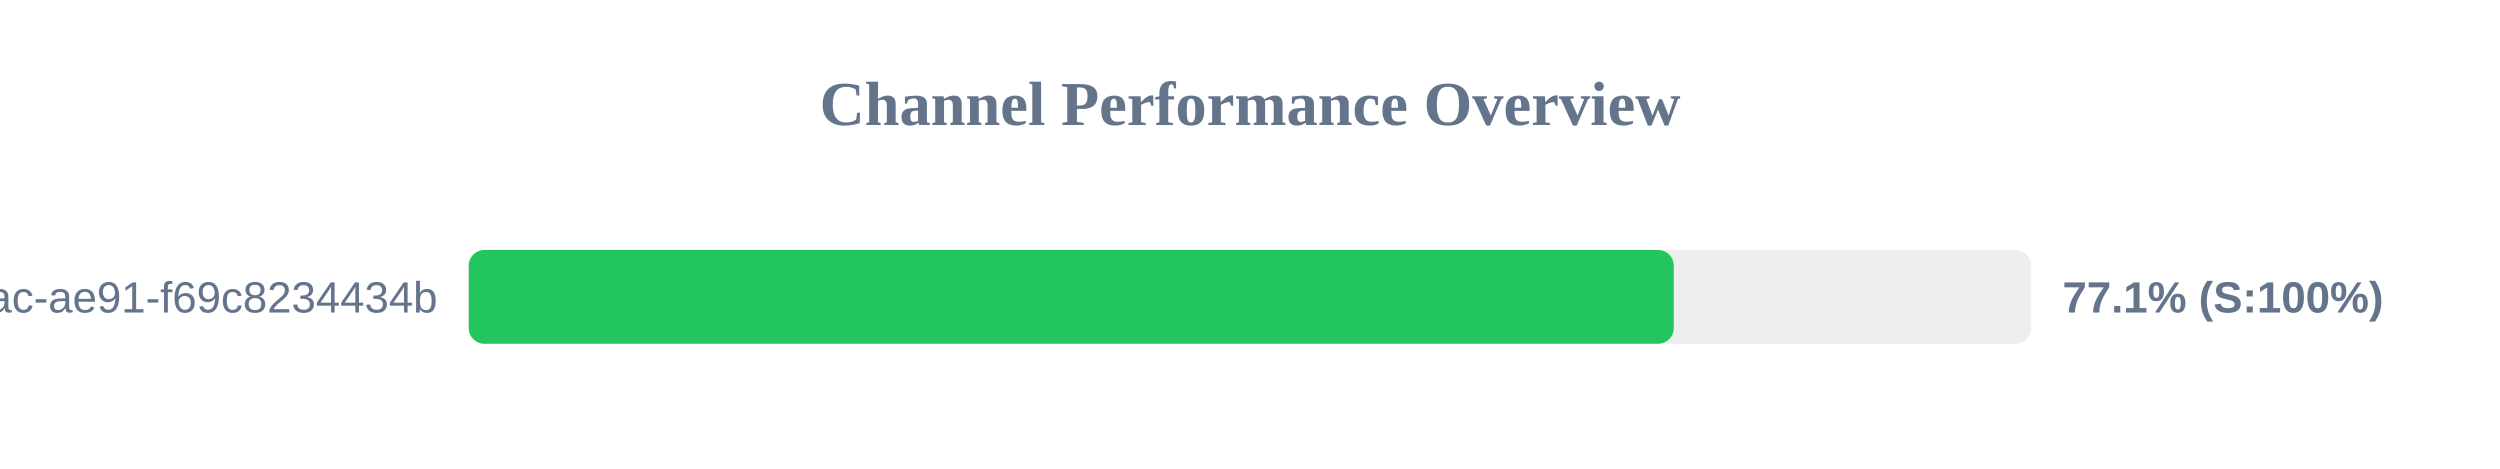
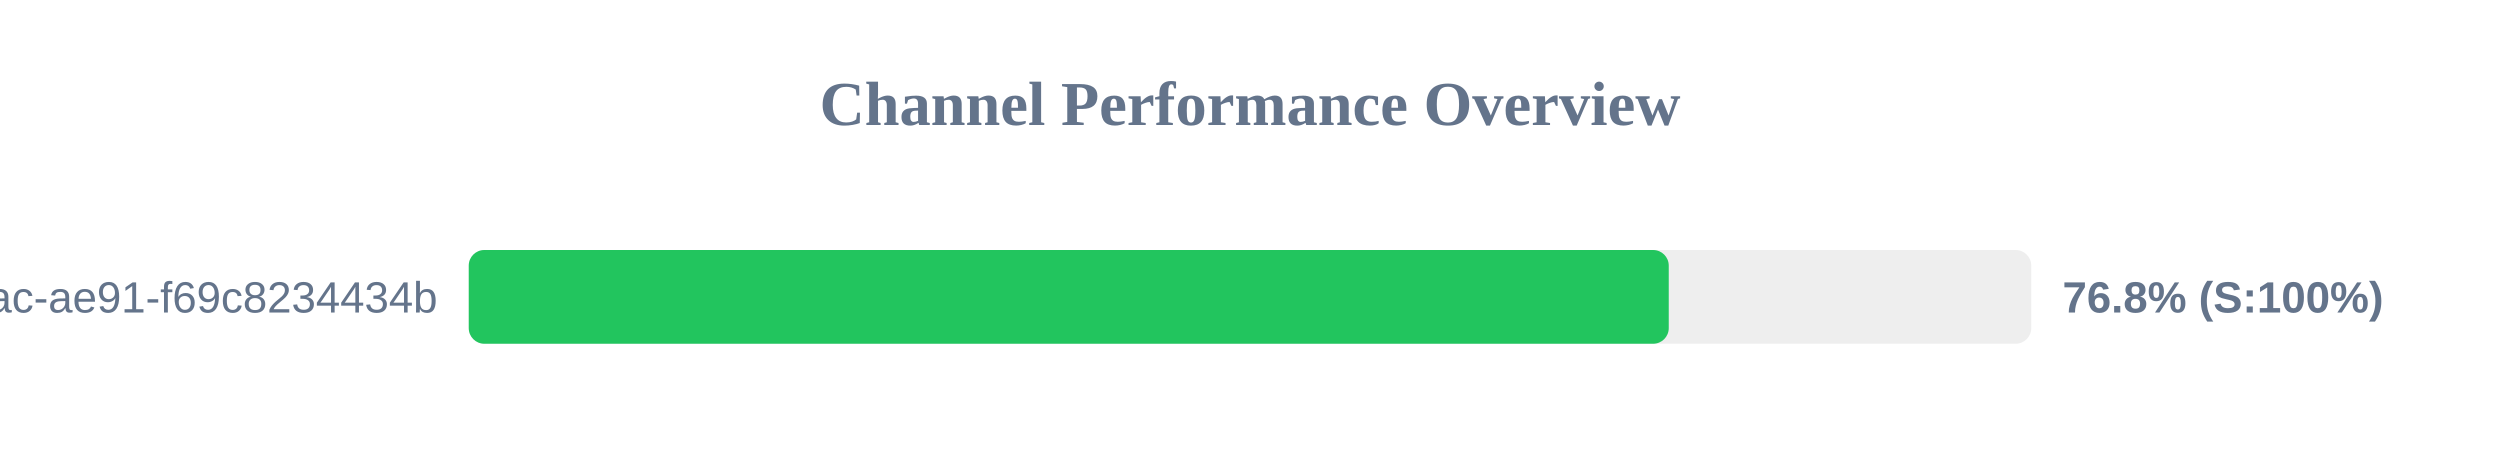
<svg xmlns="http://www.w3.org/2000/svg" width="800" height="150" version="1.1">
  <style>
        .row { font: 14px Arial; fill: #64748b; }
        .score { font: bold 14px Arial; fill: #64748b; }
    </style>
  <text x="400" y="40" text-anchor="middle" font-size="20px" font-weight="bold" fill="#64748b">Channel Performance Overview</text>
  <rect x="150" y="80" width="500" height="30" fill="#eee" rx="5" />
-   <rect x="150" y="80" width="385.6" height="30" fill="#22c55e" rx="5" />
+   <rect x="150" y="80" width="384.0" height="30" fill="#22c55e" rx="5" />
  <text x="140" y="100" text-anchor="end" class="row">?uuid=942b9cb8-92fa-46ac-ae91-f69c8234434b</text>
-   <text x="660" y="100" text-anchor="start" class="score">77.1% (S:100%)</text>
+   <text x="660" y="100" text-anchor="start" class="score">76.8% (S:100%)</text>
</svg>
